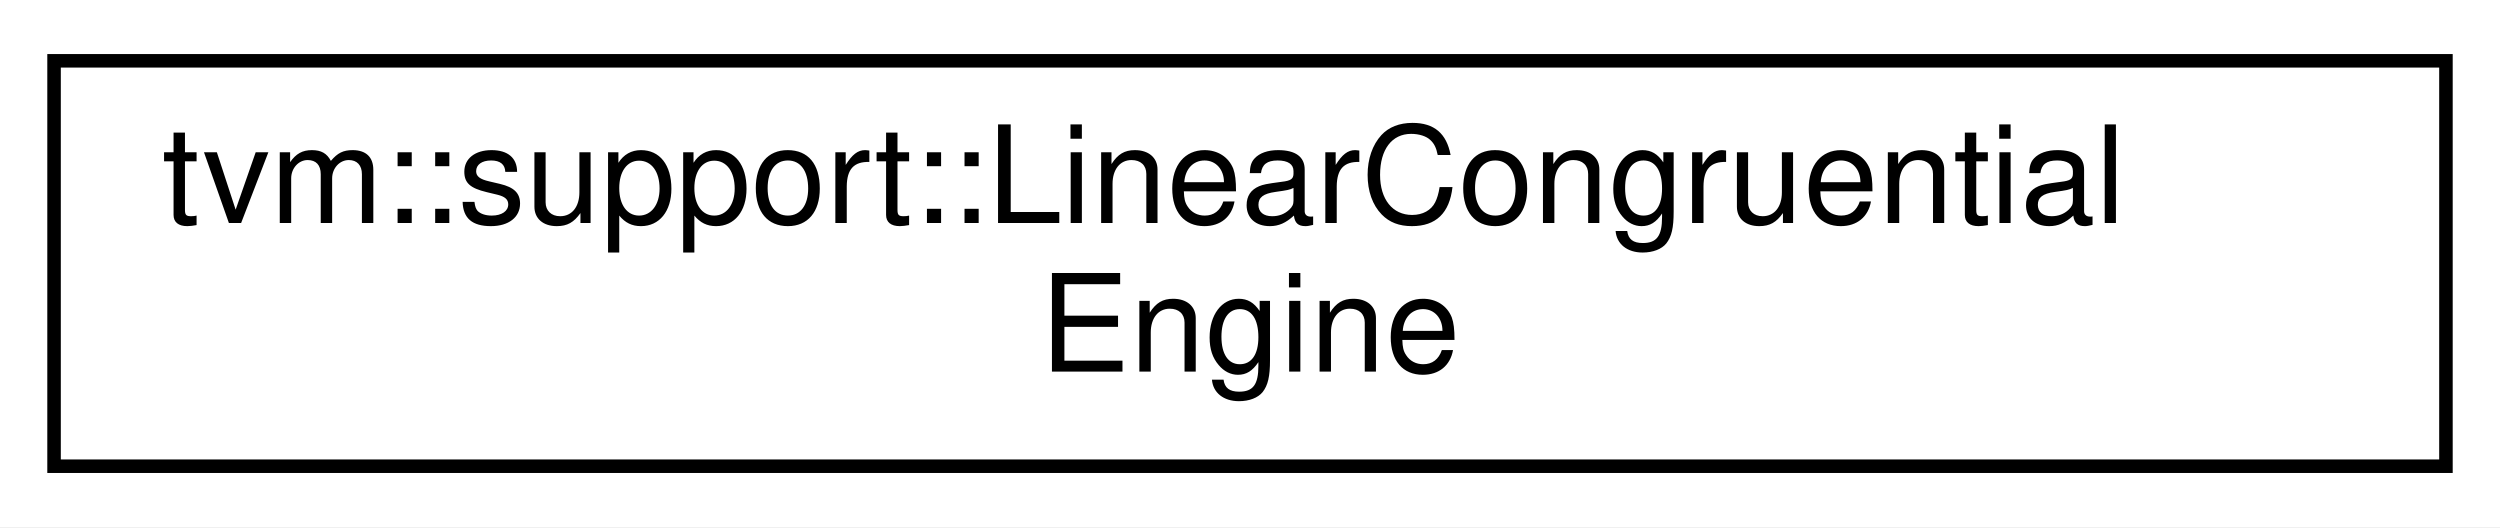
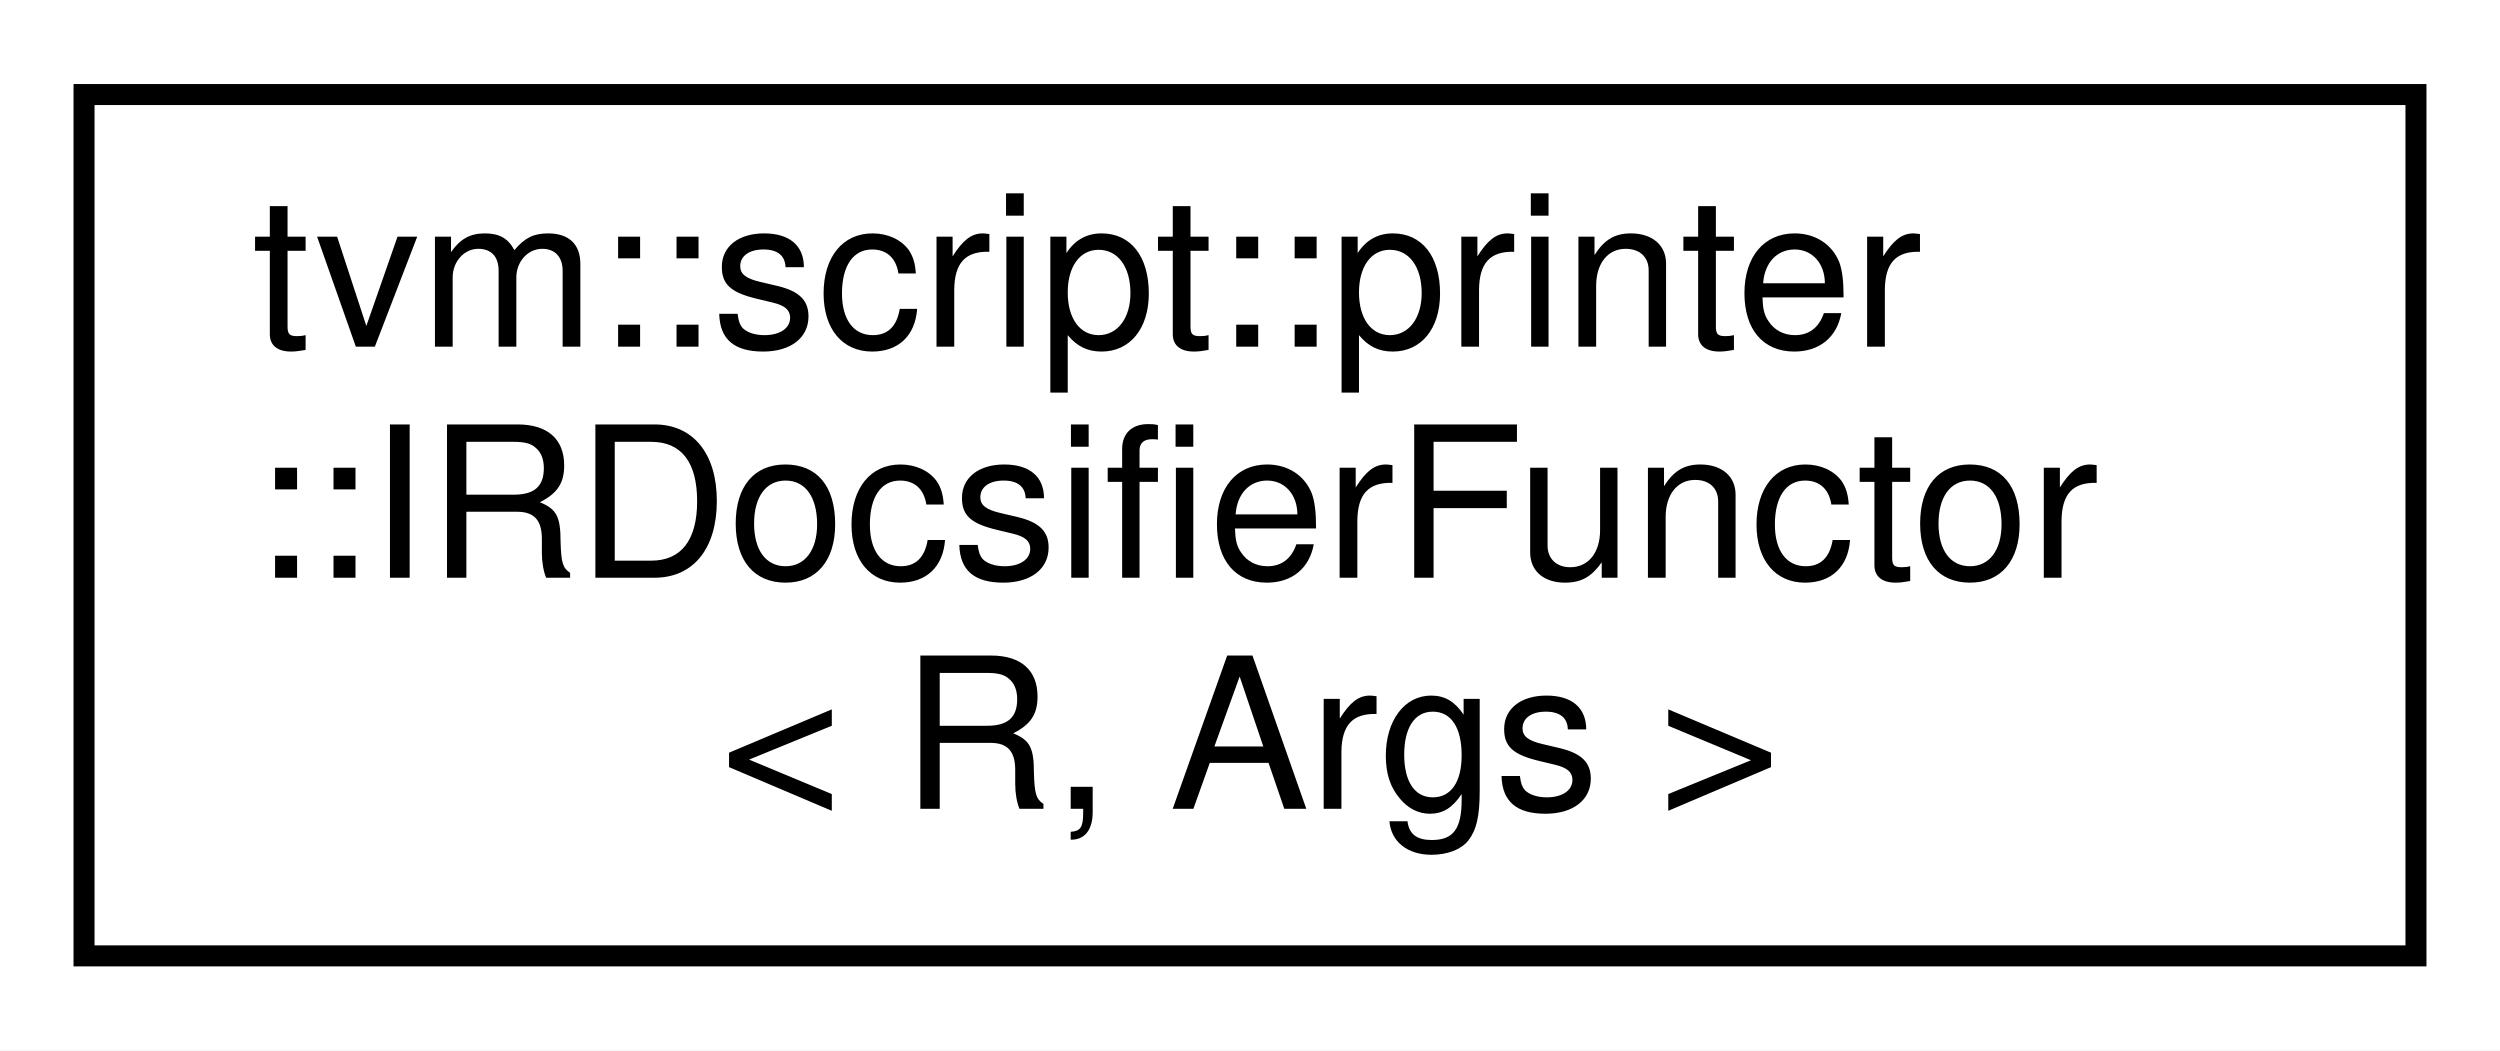
- <svg xmlns="http://www.w3.org/2000/svg" xmlns:xlink="http://www.w3.org/1999/xlink" width="185pt" height="39pt" viewBox="0.00 0.00 185.00 39.00">
-   <g id="graph0" class="graph" transform="scale(1 1) rotate(0) translate(4 35)">
-     <polygon fill="white" stroke="transparent" points="-4,4 -4,-35 181,-35 181,4 -4,4" />
+ <svg xmlns="http://www.w3.org/2000/svg" xmlns:xlink="http://www.w3.org/1999/xlink" width="119pt" height="50pt" viewBox="0.00 0.00 119.00 50.00">
+   <g id="graph0" class="graph" transform="scale(1 1) rotate(0) translate(4 46)">
+     <polygon fill="white" stroke="transparent" points="-4,4 -4,-46 115,-46 115,4 -4,4" />
    <g id="node1" class="node">
      <g id="a_node1">
-         <a xlink:href="classtvm_1_1support_1_1LinearCongruentialEngine.html" target="_top" xlink:title="This linear congruential engine is a drop-in replacement for std::minstd_rand. It strictly correspond...">
-           <polygon fill="white" stroke="black" points="0,-0.5 0,-30.5 177,-30.5 177,-0.5 0,-0.5" />
-           <text text-anchor="start" x="8" y="-18.5" font-family="Helvetica,sans-Serif" font-size="10.00">tvm::support::LinearCongruential</text>
-           <text text-anchor="middle" x="88.5" y="-7.5" font-family="Helvetica,sans-Serif" font-size="10.00">Engine</text>
+         <a xlink:href="classtvm_1_1script_1_1printer_1_1IRDocsifierFunctor.html" target="_top" xlink:title="Dynamic dispatch functor based on AccessPath.">
+           <polygon fill="white" stroke="black" points="0,-0.5 0,-41.5 111,-41.5 111,-0.5 0,-0.5" />
+           <text text-anchor="start" x="8" y="-29.5" font-family="Helvetica,sans-Serif" font-size="10.00">tvm::script::printer</text>
+           <text text-anchor="start" x="8" y="-18.5" font-family="Helvetica,sans-Serif" font-size="10.00">::IRDocsifierFunctor</text>
+           <text text-anchor="middle" x="55.5" y="-7.5" font-family="Helvetica,sans-Serif" font-size="10.00">&lt; R, Args &gt;</text>
        </a>
      </g>
    </g>
  </g>
</svg>
